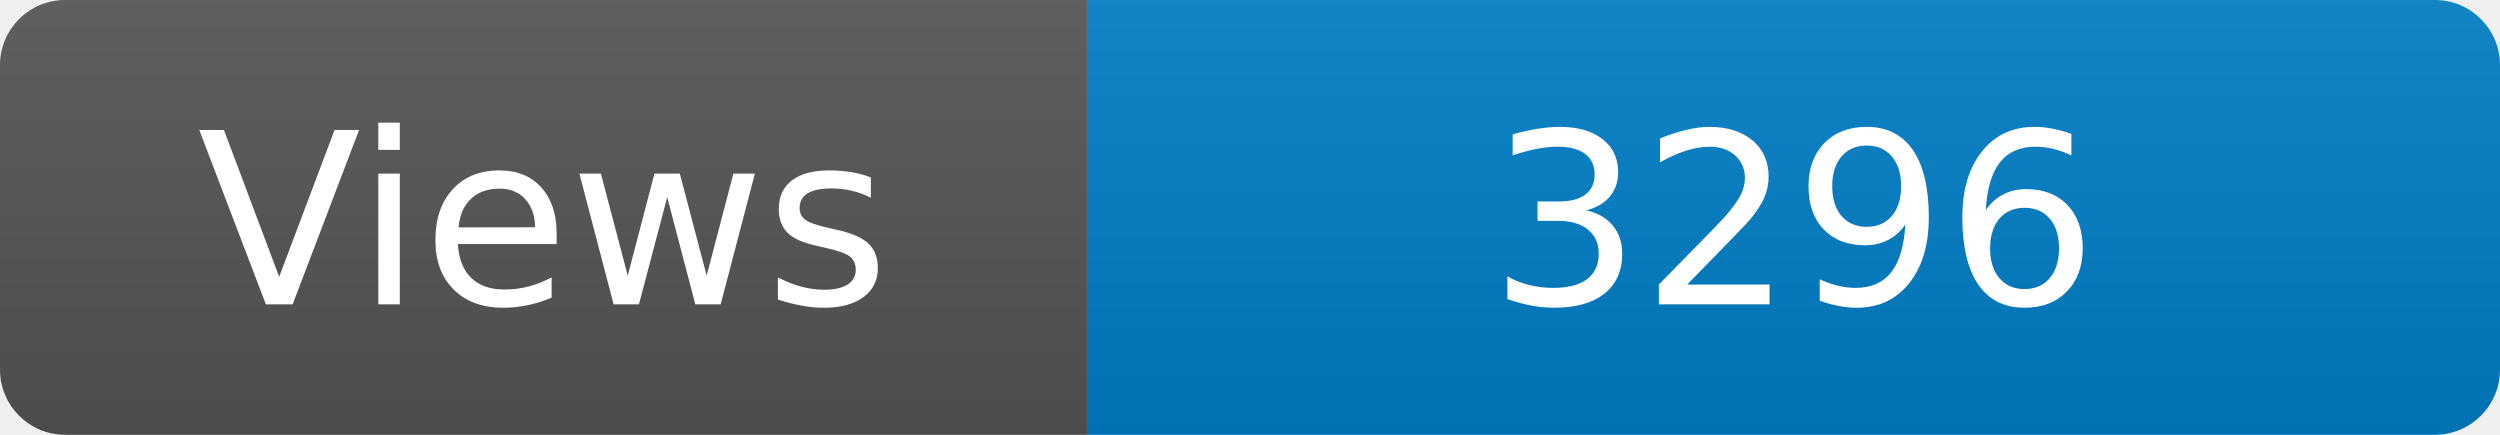
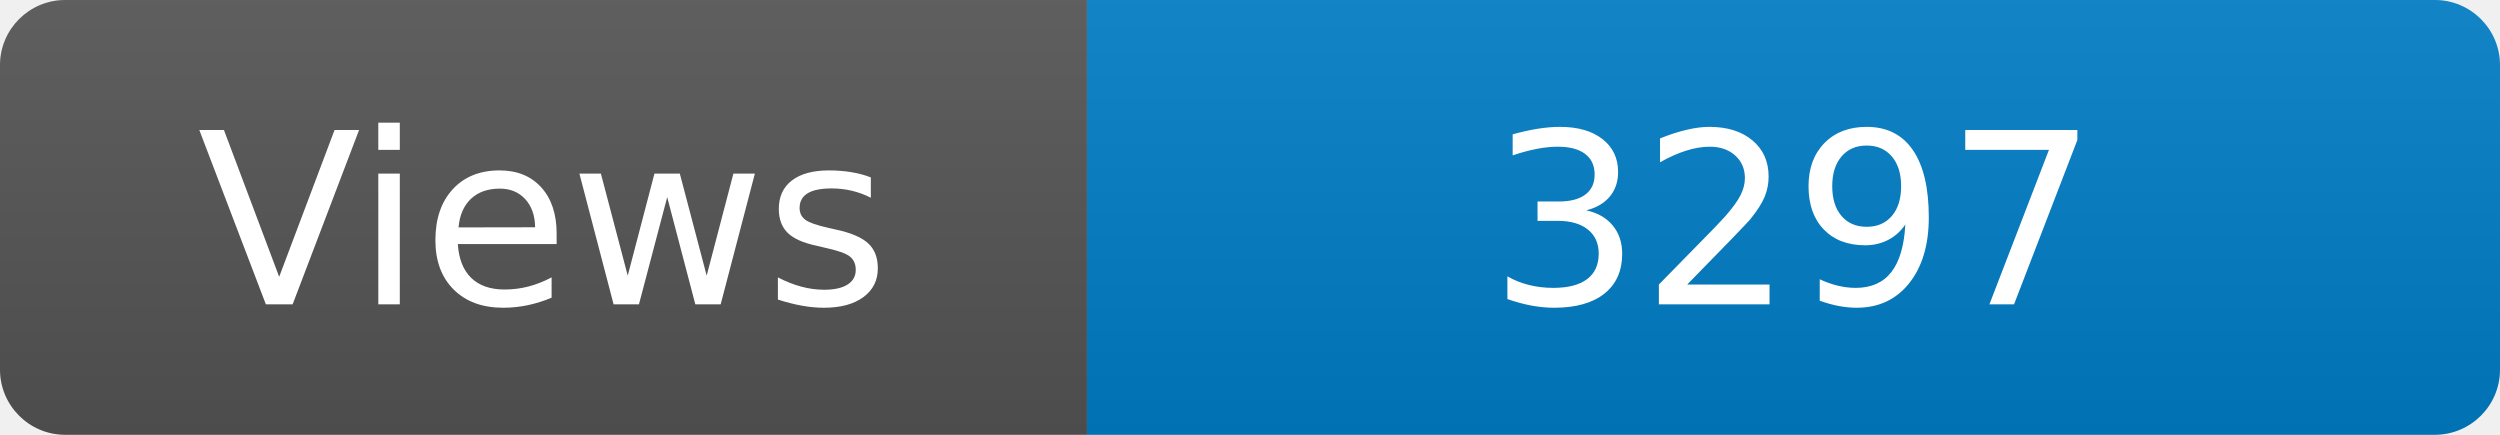
<svg xmlns="http://www.w3.org/2000/svg" width="115" height="20" role="img" aria-label="Maintained?: yes">
  <linearGradient id="s" x2="0" y2="100%">
    <stop offset="0" stop-color="#bbb" stop-opacity=".1" />
    <stop offset="1" stop-opacity=".1" />
  </linearGradient>
  <clipPath id="r">
    <rect width="115" height="20" rx="3" fill="#fff" />
  </clipPath>
  <g clip-path="url(#r)">
    <rect width="50" height="20" fill="#555" />
    <rect x="50" width="160" height="20" fill="#007ec6" />
    <rect width="115" height="20" fill="url(#s)" />
  </g>
  <g fill="#fff" text-anchor="middle" font-family="Verdana,Geneva,DejaVu Sans,sans-serif" font-size="110">
    <text x="250" y="140" transform="scale(.1)" fill="#fff">Views</text>
-     <text x="825" y="140" transform="scale(.1)" fill="#fff">3296</text>
+     <text x="825" y="140" transform="scale(.1)" fill="#fff">3297</text>
  </g>
</svg>
